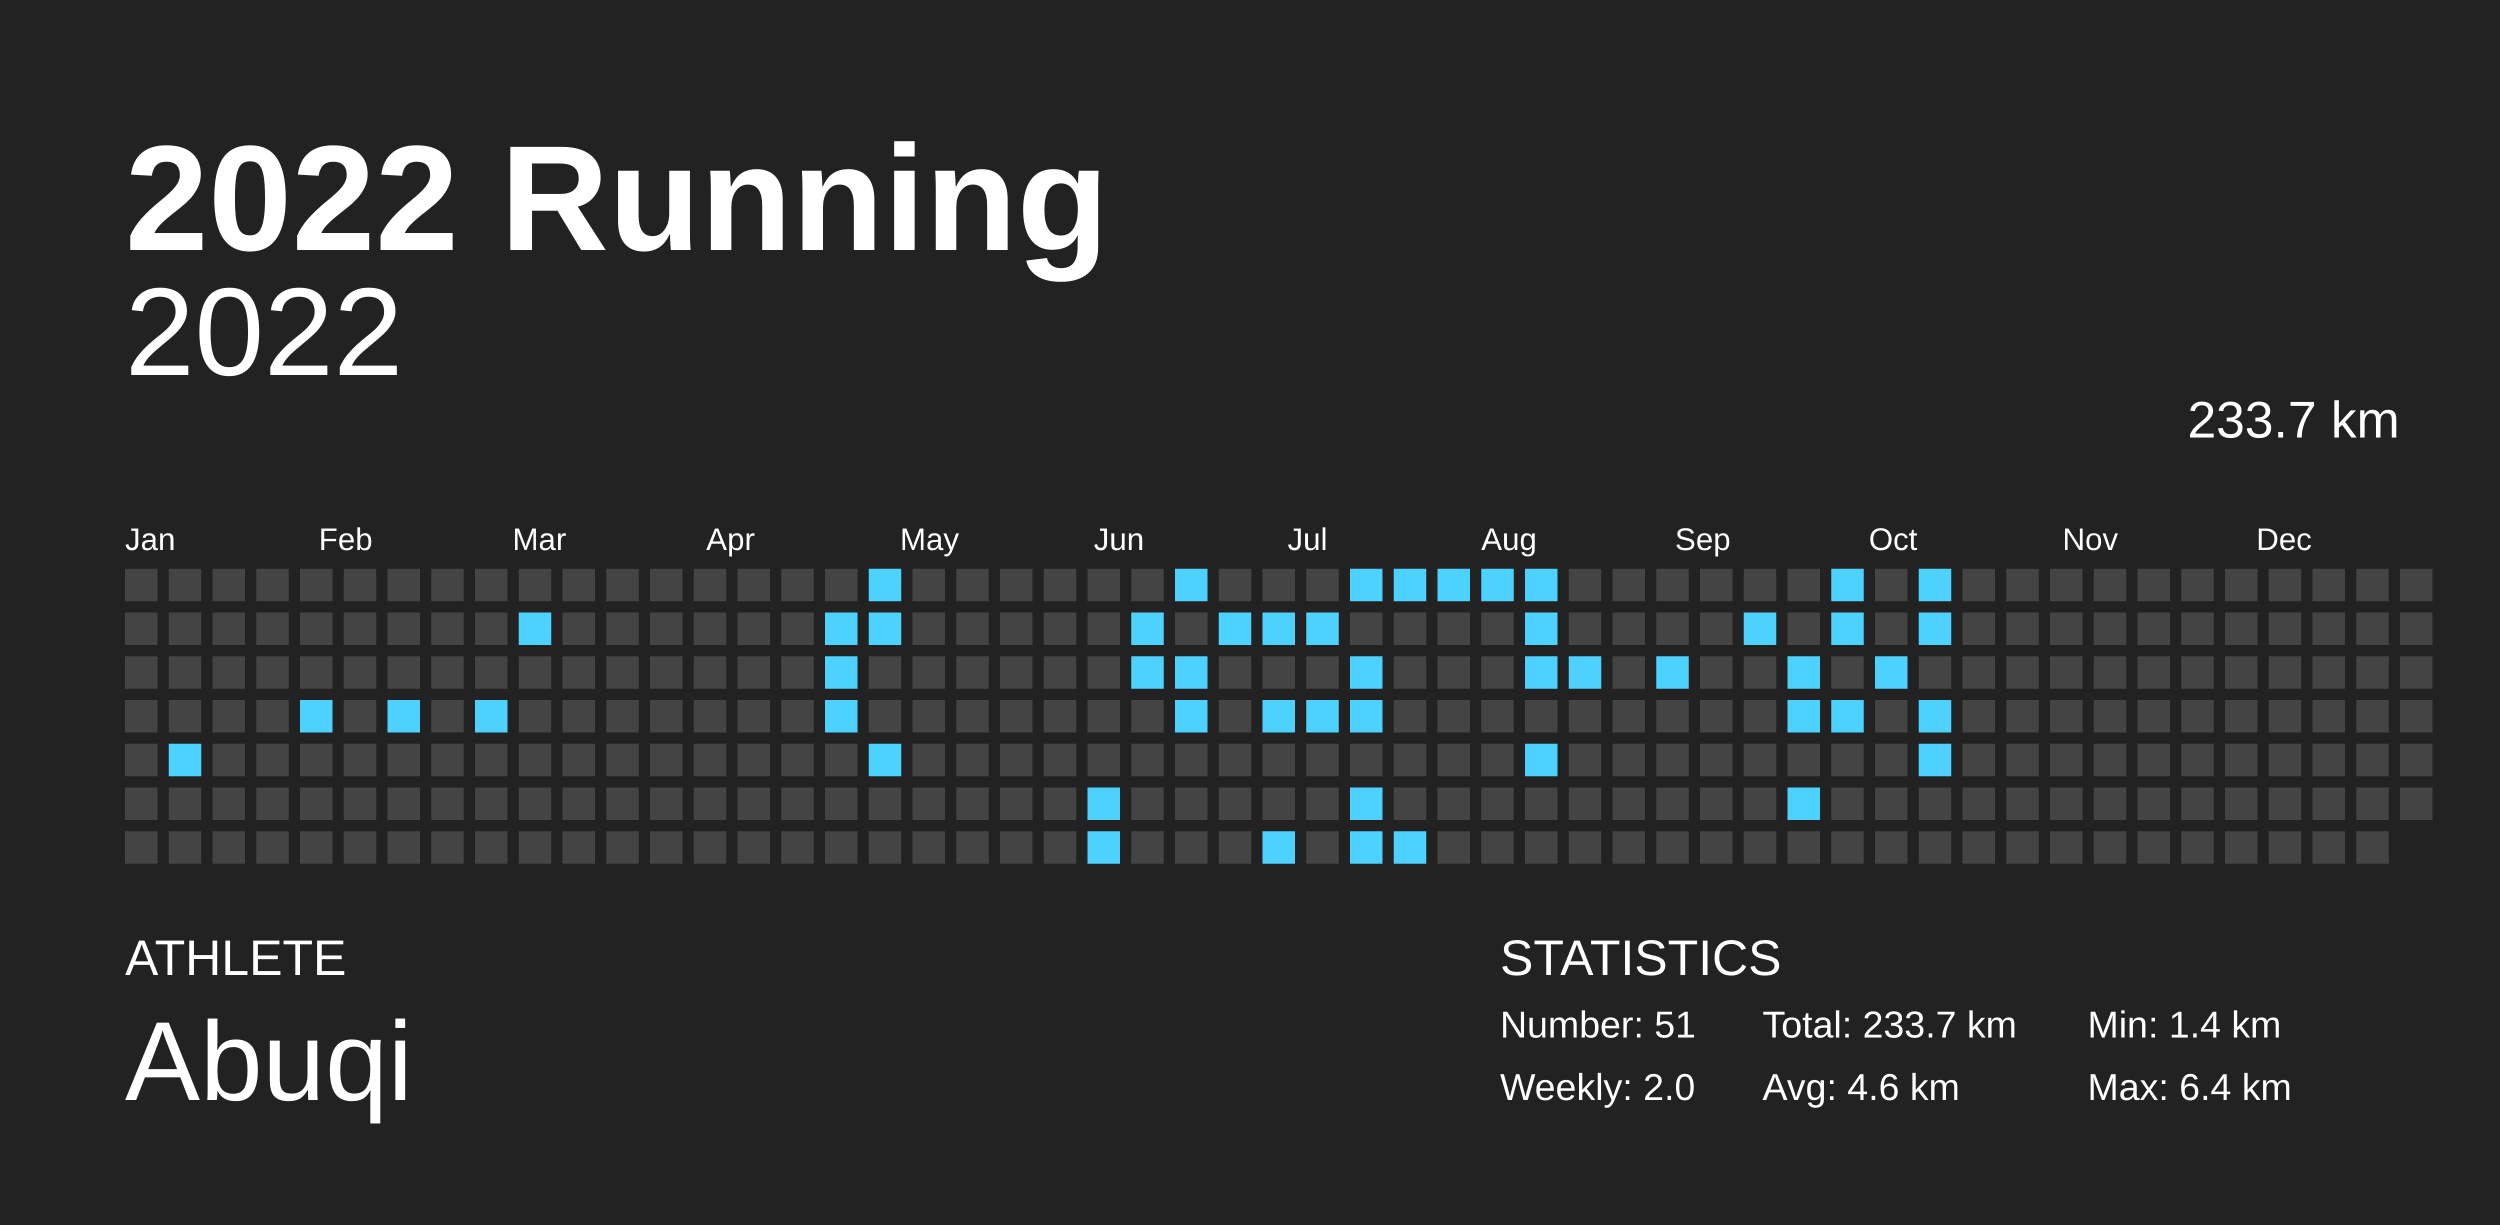
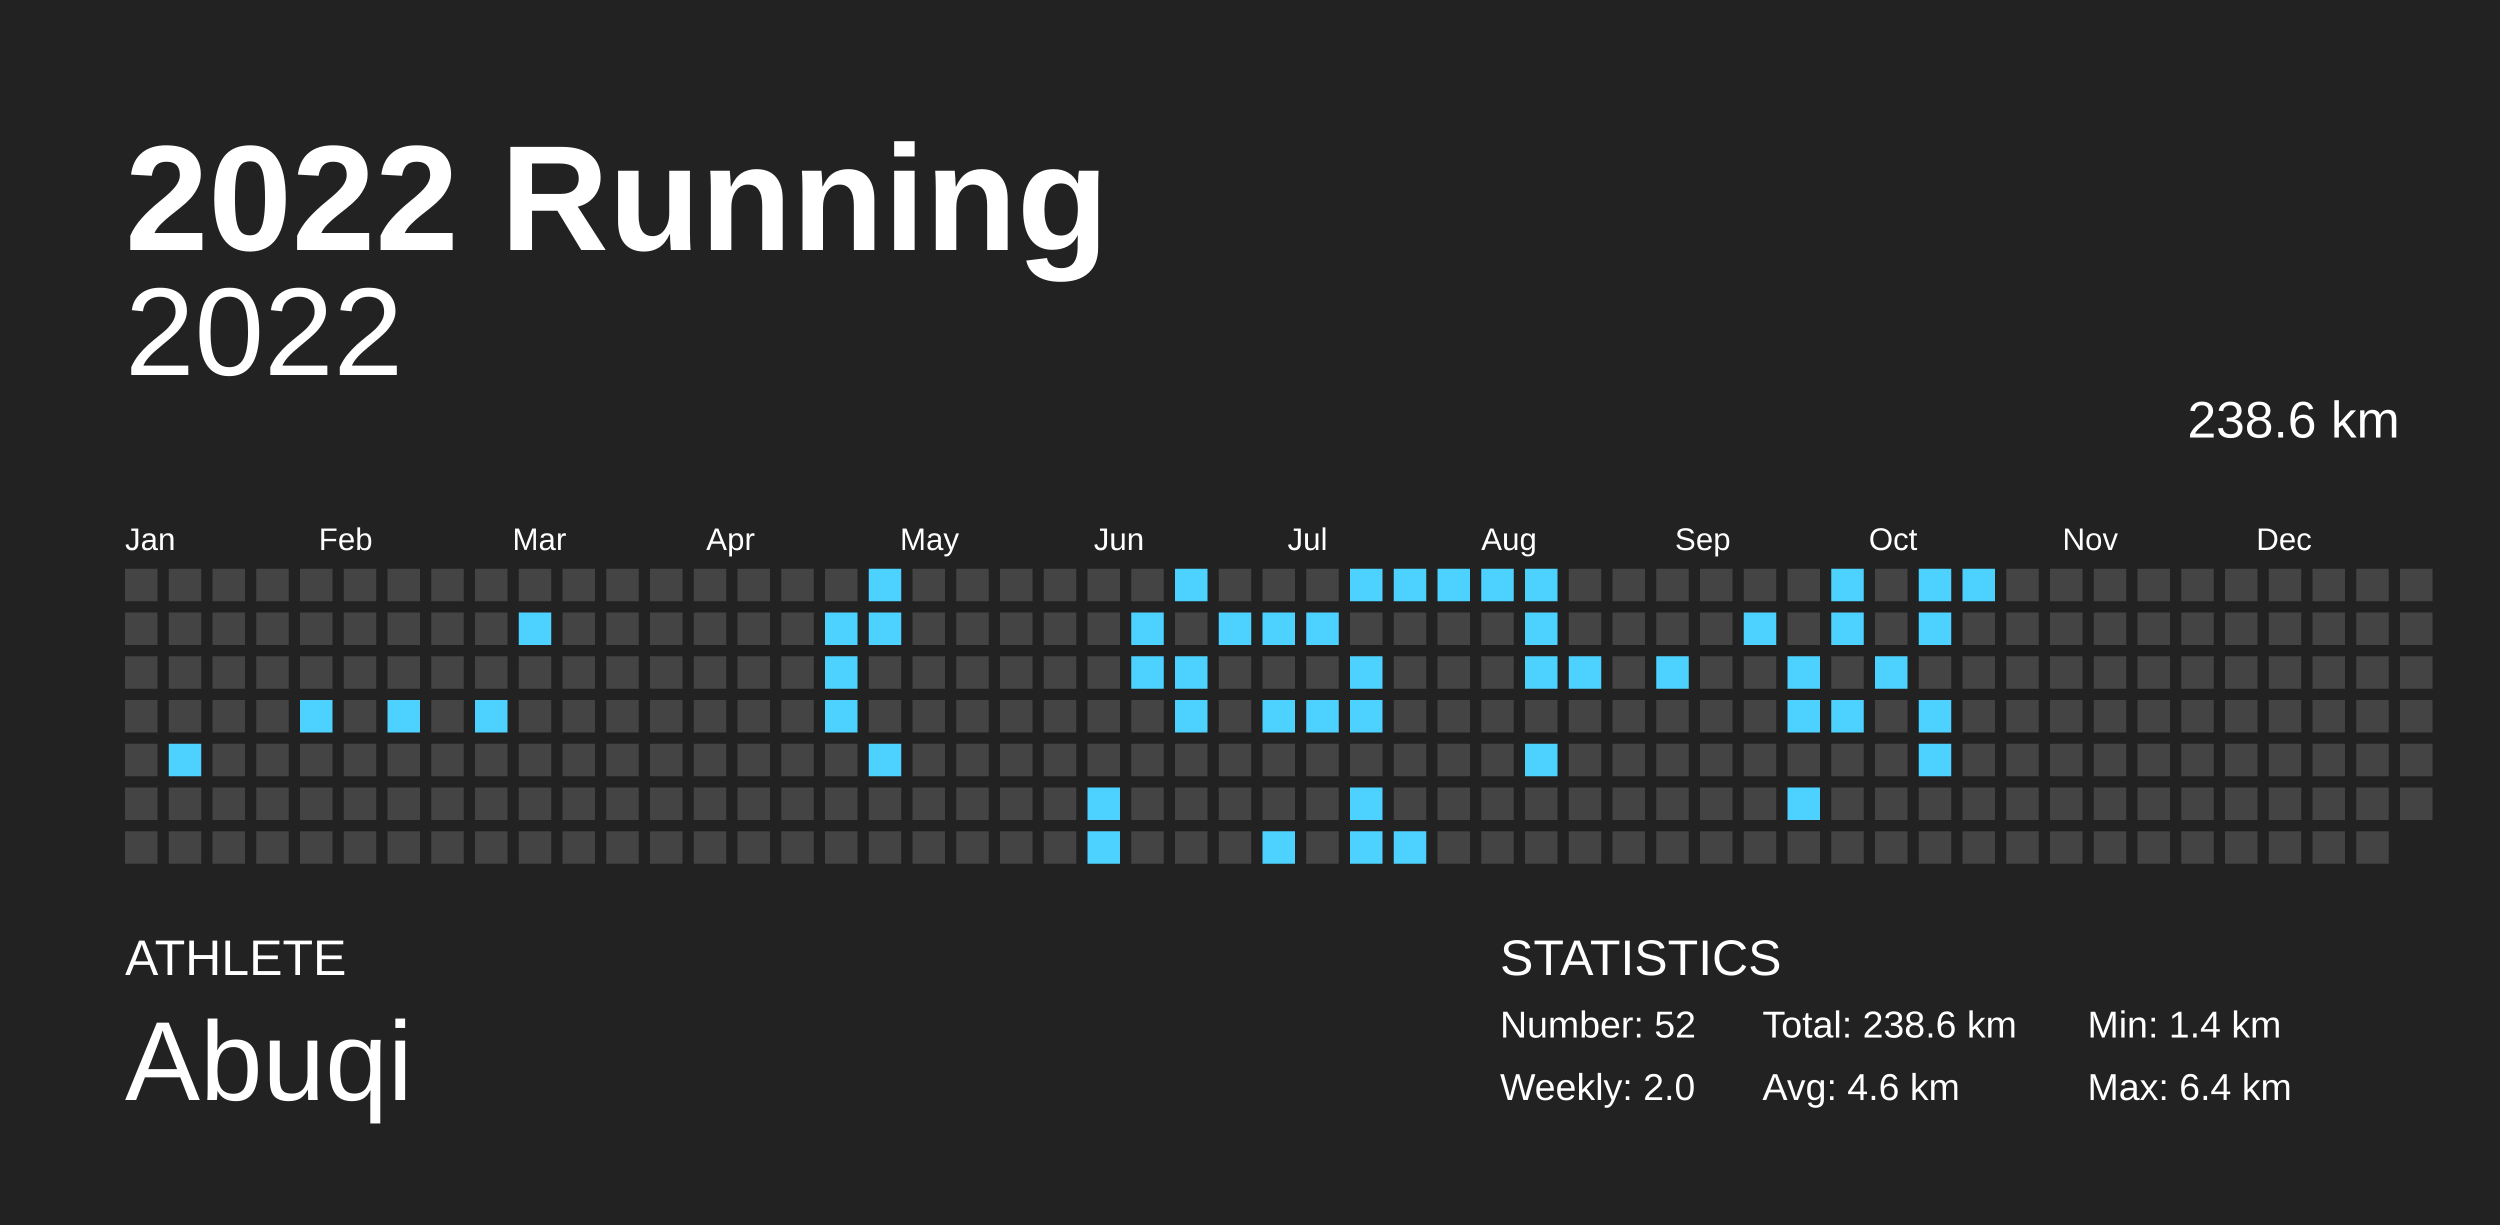
<svg xmlns="http://www.w3.org/2000/svg" baseProfile="full" height="98mm" version="1.1" viewBox="0,0,200,98" width="200mm">
  <defs />
  <rect fill="#222222" height="98" width="200" x="0" y="0" />
  <text fill="#FFFFFF" style="font-size:12px; font-family:Arial; font-weight:bold;" x="10" y="20">2022 Running</text>
  <text fill="#FFFFFF" style="font-size:4px; font-family:Arial" x="10" y="78">ATHLETE</text>
  <text fill="#FFFFFF" style="font-size:9px; font-family:Arial" x="10" y="88">Abuqi</text>
  <text fill="#FFFFFF" style="font-size:4px; font-family:Arial" x="120" y="78">STATISTICS</text>
-   <text fill="#FFFFFF" style="font-size:3px; font-family:Arial" x="120" y="83">Number: 51</text>
+   <text fill="#FFFFFF" style="font-size:3px; font-family:Arial" x="120" y="83">Number: 52</text>
  <text fill="#FFFFFF" style="font-size:3px; font-family:Arial" x="120" y="88">Weekly: 2.0</text>
-   <text fill="#FFFFFF" style="font-size:3px; font-family:Arial" x="141" y="83">Total: 233.7 km</text>
+   <text fill="#FFFFFF" style="font-size:3px; font-family:Arial" x="141" y="83">Total: 238.6 km</text>
  <text fill="#FFFFFF" style="font-size:3px; font-family:Arial" x="141" y="88">Avg: 4.6 km</text>
  <text fill="#FFFFFF" style="font-size:3px; font-family:Arial" x="167" y="83">Min: 1.4 km</text>
  <text fill="#FFFFFF" style="font-size:3px; font-family:Arial" x="167" y="88">Max: 6.4 km</text>
  <text alignment-baseline="hanging" fill="#FFFFFF" style="font-size:10.0px; font-family:Arial;" x="10" y="30">2022</text>
-   <text alignment-baseline="hanging" fill="#FFFFFF" style="font-size:4.125px; font-family:Arial;" x="175" y="35">233.7 km</text>
+   <text alignment-baseline="hanging" fill="#FFFFFF" style="font-size:4.125px; font-family:Arial;" x="175" y="35">238.6 km</text>
  <text fill="#FFFFFF" style="font-size:2.5px; font-family:Arial" x="10.0" y="44">Jan</text>
  <text fill="#FFFFFF" style="font-size:2.5px; font-family:Arial" x="25.5" y="44">Feb</text>
  <text fill="#FFFFFF" style="font-size:2.5px; font-family:Arial" x="41.0" y="44">Mar</text>
  <text fill="#FFFFFF" style="font-size:2.5px; font-family:Arial" x="56.5" y="44">Apr</text>
  <text fill="#FFFFFF" style="font-size:2.5px; font-family:Arial" x="72.0" y="44">May</text>
  <text fill="#FFFFFF" style="font-size:2.5px; font-family:Arial" x="87.5" y="44">Jun</text>
  <text fill="#FFFFFF" style="font-size:2.5px; font-family:Arial" x="103.0" y="44">Jul</text>
  <text fill="#FFFFFF" style="font-size:2.5px; font-family:Arial" x="118.5" y="44">Aug</text>
  <text fill="#FFFFFF" style="font-size:2.5px; font-family:Arial" x="134.0" y="44">Sep</text>
  <text fill="#FFFFFF" style="font-size:2.5px; font-family:Arial" x="149.5" y="44">Oct</text>
  <text fill="#FFFFFF" style="font-size:2.5px; font-family:Arial" x="165.0" y="44">Nov</text>
  <text fill="#FFFFFF" style="font-size:2.5px; font-family:Arial" x="180.5" y="44">Dec</text>
  <rect fill="#444444" height="2.6" width="2.6" x="10.0" y="45.5" />
  <rect fill="#444444" height="2.6" width="2.6" x="10.0" y="49.0" />
  <rect fill="#444444" height="2.6" width="2.6" x="10.0" y="52.5" />
  <rect fill="#444444" height="2.6" width="2.6" x="10.0" y="56.0" />
  <rect fill="#444444" height="2.6" width="2.6" x="10.0" y="59.5" />
  <rect fill="#444444" height="2.6" width="2.6" x="10.0" y="63.0" />
  <rect fill="#444444" height="2.6" width="2.6" x="10.0" y="66.5" />
  <rect fill="#444444" height="2.6" width="2.6" x="13.5" y="45.5" />
  <rect fill="#444444" height="2.6" width="2.6" x="13.5" y="49.0" />
  <rect fill="#444444" height="2.6" width="2.6" x="13.5" y="52.5" />
  <rect fill="#444444" height="2.6" width="2.6" x="13.5" y="56.0" />
  <rect fill="#4dd2ff" height="2.6" width="2.6" x="13.5" y="59.5" />
  <rect fill="#444444" height="2.6" width="2.6" x="13.5" y="63.0" />
  <rect fill="#444444" height="2.6" width="2.6" x="13.5" y="66.5" />
  <rect fill="#444444" height="2.6" width="2.6" x="17.0" y="45.5" />
  <rect fill="#444444" height="2.6" width="2.6" x="17.0" y="49.0" />
  <rect fill="#444444" height="2.6" width="2.6" x="17.0" y="52.5" />
  <rect fill="#444444" height="2.6" width="2.6" x="17.0" y="56.0" />
  <rect fill="#444444" height="2.6" width="2.6" x="17.0" y="59.5" />
  <rect fill="#444444" height="2.6" width="2.6" x="17.0" y="63.0" />
  <rect fill="#444444" height="2.6" width="2.6" x="17.0" y="66.5" />
  <rect fill="#444444" height="2.6" width="2.6" x="20.5" y="45.5" />
  <rect fill="#444444" height="2.6" width="2.6" x="20.5" y="49.0" />
  <rect fill="#444444" height="2.6" width="2.6" x="20.5" y="52.5" />
  <rect fill="#444444" height="2.6" width="2.6" x="20.5" y="56.0" />
  <rect fill="#444444" height="2.6" width="2.6" x="20.5" y="59.5" />
  <rect fill="#444444" height="2.6" width="2.6" x="20.5" y="63.0" />
  <rect fill="#444444" height="2.6" width="2.6" x="20.5" y="66.5" />
  <rect fill="#444444" height="2.6" width="2.6" x="24.0" y="45.5" />
  <rect fill="#444444" height="2.6" width="2.6" x="24.0" y="49.0" />
  <rect fill="#444444" height="2.6" width="2.6" x="24.0" y="52.5" />
  <rect fill="#4dd2ff" height="2.6" width="2.6" x="24.0" y="56.0" />
  <rect fill="#444444" height="2.6" width="2.6" x="24.0" y="59.5" />
  <rect fill="#444444" height="2.6" width="2.6" x="24.0" y="63.0" />
  <rect fill="#444444" height="2.6" width="2.6" x="24.0" y="66.5" />
  <rect fill="#444444" height="2.6" width="2.6" x="27.5" y="45.5" />
  <rect fill="#444444" height="2.6" width="2.6" x="27.5" y="49.0" />
  <rect fill="#444444" height="2.6" width="2.6" x="27.5" y="52.5" />
  <rect fill="#444444" height="2.6" width="2.6" x="27.5" y="56.0" />
  <rect fill="#444444" height="2.6" width="2.6" x="27.5" y="59.5" />
  <rect fill="#444444" height="2.6" width="2.6" x="27.5" y="63.0" />
  <rect fill="#444444" height="2.6" width="2.6" x="27.5" y="66.5" />
  <rect fill="#444444" height="2.6" width="2.6" x="31.0" y="45.5" />
  <rect fill="#444444" height="2.6" width="2.6" x="31.0" y="49.0" />
  <rect fill="#444444" height="2.6" width="2.6" x="31.0" y="52.5" />
  <rect fill="#4dd2ff" height="2.6" width="2.6" x="31.0" y="56.0" />
  <rect fill="#444444" height="2.6" width="2.6" x="31.0" y="59.5" />
  <rect fill="#444444" height="2.6" width="2.6" x="31.0" y="63.0" />
  <rect fill="#444444" height="2.6" width="2.6" x="31.0" y="66.5" />
  <rect fill="#444444" height="2.6" width="2.6" x="34.5" y="45.5" />
  <rect fill="#444444" height="2.6" width="2.6" x="34.5" y="49.0" />
  <rect fill="#444444" height="2.6" width="2.6" x="34.5" y="52.5" />
  <rect fill="#444444" height="2.6" width="2.6" x="34.5" y="56.0" />
  <rect fill="#444444" height="2.6" width="2.6" x="34.5" y="59.5" />
  <rect fill="#444444" height="2.6" width="2.6" x="34.5" y="63.0" />
  <rect fill="#444444" height="2.6" width="2.6" x="34.5" y="66.5" />
  <rect fill="#444444" height="2.6" width="2.6" x="38.0" y="45.5" />
  <rect fill="#444444" height="2.6" width="2.6" x="38.0" y="49.0" />
  <rect fill="#444444" height="2.6" width="2.6" x="38.0" y="52.5" />
  <rect fill="#4dd2ff" height="2.6" width="2.6" x="38.0" y="56.0" />
  <rect fill="#444444" height="2.6" width="2.6" x="38.0" y="59.5" />
  <rect fill="#444444" height="2.6" width="2.6" x="38.0" y="63.0" />
  <rect fill="#444444" height="2.6" width="2.6" x="38.0" y="66.5" />
  <rect fill="#444444" height="2.6" width="2.6" x="41.5" y="45.5" />
  <rect fill="#4dd2ff" height="2.6" width="2.6" x="41.5" y="49.0" />
  <rect fill="#444444" height="2.6" width="2.6" x="41.5" y="52.5" />
  <rect fill="#444444" height="2.6" width="2.6" x="41.5" y="56.0" />
  <rect fill="#444444" height="2.6" width="2.6" x="41.5" y="59.5" />
  <rect fill="#444444" height="2.6" width="2.6" x="41.5" y="63.0" />
  <rect fill="#444444" height="2.6" width="2.6" x="41.5" y="66.5" />
  <rect fill="#444444" height="2.6" width="2.6" x="45.0" y="45.5" />
  <rect fill="#444444" height="2.6" width="2.6" x="45.0" y="49.0" />
  <rect fill="#444444" height="2.6" width="2.6" x="45.0" y="52.5" />
  <rect fill="#444444" height="2.6" width="2.6" x="45.0" y="56.0" />
  <rect fill="#444444" height="2.6" width="2.6" x="45.0" y="59.5" />
  <rect fill="#444444" height="2.6" width="2.6" x="45.0" y="63.0" />
  <rect fill="#444444" height="2.6" width="2.6" x="45.0" y="66.5" />
  <rect fill="#444444" height="2.6" width="2.6" x="48.5" y="45.5" />
  <rect fill="#444444" height="2.6" width="2.6" x="48.5" y="49.0" />
  <rect fill="#444444" height="2.6" width="2.6" x="48.5" y="52.5" />
  <rect fill="#444444" height="2.6" width="2.6" x="48.5" y="56.0" />
  <rect fill="#444444" height="2.6" width="2.6" x="48.5" y="59.5" />
  <rect fill="#444444" height="2.6" width="2.6" x="48.5" y="63.0" />
  <rect fill="#444444" height="2.6" width="2.6" x="48.5" y="66.5" />
  <rect fill="#444444" height="2.6" width="2.6" x="52.0" y="45.5" />
  <rect fill="#444444" height="2.6" width="2.6" x="52.0" y="49.0" />
  <rect fill="#444444" height="2.6" width="2.6" x="52.0" y="52.5" />
  <rect fill="#444444" height="2.6" width="2.6" x="52.0" y="56.0" />
  <rect fill="#444444" height="2.6" width="2.6" x="52.0" y="59.5" />
  <rect fill="#444444" height="2.6" width="2.6" x="52.0" y="63.0" />
  <rect fill="#444444" height="2.6" width="2.6" x="52.0" y="66.5" />
  <rect fill="#444444" height="2.6" width="2.6" x="55.5" y="45.5" />
  <rect fill="#444444" height="2.6" width="2.6" x="55.5" y="49.0" />
  <rect fill="#444444" height="2.6" width="2.6" x="55.5" y="52.5" />
  <rect fill="#444444" height="2.6" width="2.6" x="55.5" y="56.0" />
  <rect fill="#444444" height="2.6" width="2.6" x="55.5" y="59.5" />
  <rect fill="#444444" height="2.6" width="2.6" x="55.5" y="63.0" />
  <rect fill="#444444" height="2.6" width="2.6" x="55.5" y="66.5" />
  <rect fill="#444444" height="2.6" width="2.6" x="59.0" y="45.5" />
  <rect fill="#444444" height="2.6" width="2.6" x="59.0" y="49.0" />
  <rect fill="#444444" height="2.6" width="2.6" x="59.0" y="52.5" />
  <rect fill="#444444" height="2.6" width="2.6" x="59.0" y="56.0" />
  <rect fill="#444444" height="2.6" width="2.6" x="59.0" y="59.5" />
  <rect fill="#444444" height="2.6" width="2.6" x="59.0" y="63.0" />
  <rect fill="#444444" height="2.6" width="2.6" x="59.0" y="66.5" />
  <rect fill="#444444" height="2.6" width="2.6" x="62.5" y="45.5" />
  <rect fill="#444444" height="2.6" width="2.6" x="62.5" y="49.0" />
  <rect fill="#444444" height="2.6" width="2.6" x="62.5" y="52.5" />
  <rect fill="#444444" height="2.6" width="2.6" x="62.5" y="56.0" />
  <rect fill="#444444" height="2.6" width="2.6" x="62.5" y="59.5" />
  <rect fill="#444444" height="2.6" width="2.6" x="62.5" y="63.0" />
  <rect fill="#444444" height="2.6" width="2.6" x="62.5" y="66.5" />
  <rect fill="#444444" height="2.6" width="2.6" x="66.0" y="45.5" />
  <rect fill="#4dd2ff" height="2.6" width="2.6" x="66.0" y="49.0" />
  <rect fill="#4dd2ff" height="2.6" width="2.6" x="66.0" y="52.5" />
  <rect fill="#4dd2ff" height="2.6" width="2.6" x="66.0" y="56.0" />
  <rect fill="#444444" height="2.6" width="2.6" x="66.0" y="59.5" />
  <rect fill="#444444" height="2.6" width="2.6" x="66.0" y="63.0" />
  <rect fill="#444444" height="2.6" width="2.6" x="66.0" y="66.5" />
  <rect fill="#4dd2ff" height="2.6" width="2.6" x="69.5" y="45.5" />
  <rect fill="#4dd2ff" height="2.6" width="2.6" x="69.5" y="49.0" />
  <rect fill="#444444" height="2.6" width="2.6" x="69.5" y="52.5" />
  <rect fill="#444444" height="2.6" width="2.6" x="69.5" y="56.0" />
  <rect fill="#4dd2ff" height="2.6" width="2.6" x="69.5" y="59.5" />
  <rect fill="#444444" height="2.6" width="2.6" x="69.5" y="63.0" />
  <rect fill="#444444" height="2.6" width="2.6" x="69.5" y="66.5" />
  <rect fill="#444444" height="2.6" width="2.6" x="73.0" y="45.5" />
  <rect fill="#444444" height="2.6" width="2.6" x="73.0" y="49.0" />
  <rect fill="#444444" height="2.6" width="2.6" x="73.0" y="52.5" />
  <rect fill="#444444" height="2.6" width="2.6" x="73.0" y="56.0" />
  <rect fill="#444444" height="2.6" width="2.6" x="73.0" y="59.5" />
  <rect fill="#444444" height="2.6" width="2.6" x="73.0" y="63.0" />
  <rect fill="#444444" height="2.6" width="2.6" x="73.0" y="66.5" />
  <rect fill="#444444" height="2.6" width="2.6" x="76.5" y="45.5" />
  <rect fill="#444444" height="2.6" width="2.6" x="76.5" y="49.0" />
  <rect fill="#444444" height="2.6" width="2.6" x="76.5" y="52.5" />
  <rect fill="#444444" height="2.6" width="2.6" x="76.5" y="56.0" />
  <rect fill="#444444" height="2.6" width="2.6" x="76.5" y="59.5" />
  <rect fill="#444444" height="2.6" width="2.6" x="76.5" y="63.0" />
  <rect fill="#444444" height="2.6" width="2.6" x="76.5" y="66.5" />
  <rect fill="#444444" height="2.6" width="2.6" x="80.0" y="45.5" />
  <rect fill="#444444" height="2.6" width="2.6" x="80.0" y="49.0" />
  <rect fill="#444444" height="2.6" width="2.6" x="80.0" y="52.5" />
  <rect fill="#444444" height="2.6" width="2.6" x="80.0" y="56.0" />
  <rect fill="#444444" height="2.6" width="2.6" x="80.0" y="59.5" />
  <rect fill="#444444" height="2.6" width="2.6" x="80.0" y="63.0" />
  <rect fill="#444444" height="2.6" width="2.6" x="80.0" y="66.5" />
  <rect fill="#444444" height="2.6" width="2.6" x="83.5" y="45.5" />
  <rect fill="#444444" height="2.6" width="2.6" x="83.5" y="49.0" />
  <rect fill="#444444" height="2.6" width="2.6" x="83.5" y="52.5" />
  <rect fill="#444444" height="2.6" width="2.6" x="83.5" y="56.0" />
  <rect fill="#444444" height="2.6" width="2.6" x="83.5" y="59.5" />
  <rect fill="#444444" height="2.6" width="2.6" x="83.5" y="63.0" />
  <rect fill="#444444" height="2.6" width="2.6" x="83.5" y="66.5" />
  <rect fill="#444444" height="2.6" width="2.6" x="87.0" y="45.5" />
  <rect fill="#444444" height="2.6" width="2.6" x="87.0" y="49.0" />
  <rect fill="#444444" height="2.6" width="2.6" x="87.0" y="52.5" />
  <rect fill="#444444" height="2.6" width="2.6" x="87.0" y="56.0" />
  <rect fill="#444444" height="2.6" width="2.6" x="87.0" y="59.5" />
  <rect fill="#4dd2ff" height="2.6" width="2.6" x="87.0" y="63.0" />
  <rect fill="#4dd2ff" height="2.6" width="2.6" x="87.0" y="66.5" />
  <rect fill="#444444" height="2.6" width="2.6" x="90.5" y="45.5" />
  <rect fill="#4dd2ff" height="2.6" width="2.6" x="90.5" y="49.0" />
  <rect fill="#4dd2ff" height="2.6" width="2.6" x="90.5" y="52.5" />
  <rect fill="#444444" height="2.6" width="2.6" x="90.5" y="56.0" />
  <rect fill="#444444" height="2.6" width="2.6" x="90.5" y="59.5" />
  <rect fill="#444444" height="2.6" width="2.6" x="90.5" y="63.0" />
  <rect fill="#444444" height="2.6" width="2.6" x="90.5" y="66.5" />
  <rect fill="#4dd2ff" height="2.6" width="2.6" x="94.0" y="45.5" />
  <rect fill="#444444" height="2.6" width="2.6" x="94.0" y="49.0" />
  <rect fill="#4dd2ff" height="2.6" width="2.6" x="94.0" y="52.5" />
  <rect fill="#4dd2ff" height="2.6" width="2.6" x="94.0" y="56.0" />
  <rect fill="#444444" height="2.6" width="2.6" x="94.0" y="59.5" />
  <rect fill="#444444" height="2.6" width="2.6" x="94.0" y="63.0" />
  <rect fill="#444444" height="2.6" width="2.6" x="94.0" y="66.5" />
  <rect fill="#444444" height="2.6" width="2.6" x="97.5" y="45.5" />
  <rect fill="#4dd2ff" height="2.6" width="2.6" x="97.5" y="49.0" />
  <rect fill="#444444" height="2.6" width="2.6" x="97.5" y="52.5" />
  <rect fill="#444444" height="2.6" width="2.6" x="97.5" y="56.0" />
  <rect fill="#444444" height="2.6" width="2.6" x="97.5" y="59.5" />
  <rect fill="#444444" height="2.6" width="2.6" x="97.5" y="63.0" />
  <rect fill="#444444" height="2.6" width="2.6" x="97.5" y="66.5" />
  <rect fill="#444444" height="2.6" width="2.6" x="101.0" y="45.5" />
  <rect fill="#4dd2ff" height="2.6" width="2.6" x="101.0" y="49.0" />
  <rect fill="#444444" height="2.6" width="2.6" x="101.0" y="52.5" />
  <rect fill="#4dd2ff" height="2.6" width="2.6" x="101.0" y="56.0" />
  <rect fill="#444444" height="2.6" width="2.6" x="101.0" y="59.5" />
  <rect fill="#444444" height="2.6" width="2.6" x="101.0" y="63.0" />
  <rect fill="#4dd2ff" height="2.6" width="2.6" x="101.0" y="66.5" />
  <rect fill="#444444" height="2.6" width="2.6" x="104.5" y="45.5" />
  <rect fill="#4dd2ff" height="2.6" width="2.6" x="104.5" y="49.0" />
  <rect fill="#444444" height="2.6" width="2.6" x="104.5" y="52.5" />
  <rect fill="#4dd2ff" height="2.6" width="2.6" x="104.5" y="56.0" />
  <rect fill="#444444" height="2.6" width="2.6" x="104.5" y="59.5" />
  <rect fill="#444444" height="2.6" width="2.6" x="104.5" y="63.0" />
  <rect fill="#444444" height="2.6" width="2.6" x="104.5" y="66.5" />
  <rect fill="#4dd2ff" height="2.6" width="2.6" x="108.0" y="45.5" />
  <rect fill="#444444" height="2.6" width="2.6" x="108.0" y="49.0" />
  <rect fill="#4dd2ff" height="2.6" width="2.6" x="108.0" y="52.5" />
  <rect fill="#4dd2ff" height="2.6" width="2.6" x="108.0" y="56.0" />
  <rect fill="#444444" height="2.6" width="2.6" x="108.0" y="59.5" />
  <rect fill="#4dd2ff" height="2.6" width="2.6" x="108.0" y="63.0" />
  <rect fill="#4dd2ff" height="2.6" width="2.6" x="108.0" y="66.5" />
  <rect fill="#4dd2ff" height="2.6" width="2.6" x="111.5" y="45.5" />
  <rect fill="#444444" height="2.6" width="2.6" x="111.5" y="49.0" />
  <rect fill="#444444" height="2.6" width="2.6" x="111.5" y="52.5" />
  <rect fill="#444444" height="2.6" width="2.6" x="111.5" y="56.0" />
  <rect fill="#444444" height="2.6" width="2.6" x="111.5" y="59.5" />
  <rect fill="#444444" height="2.6" width="2.6" x="111.5" y="63.0" />
  <rect fill="#4dd2ff" height="2.6" width="2.6" x="111.5" y="66.5" />
  <rect fill="#4dd2ff" height="2.6" width="2.6" x="115.0" y="45.5" />
  <rect fill="#444444" height="2.6" width="2.6" x="115.0" y="49.0" />
  <rect fill="#444444" height="2.6" width="2.6" x="115.0" y="52.5" />
  <rect fill="#444444" height="2.6" width="2.6" x="115.0" y="56.0" />
  <rect fill="#444444" height="2.6" width="2.6" x="115.0" y="59.5" />
  <rect fill="#444444" height="2.6" width="2.6" x="115.0" y="63.0" />
  <rect fill="#444444" height="2.6" width="2.6" x="115.0" y="66.5" />
  <rect fill="#4dd2ff" height="2.6" width="2.6" x="118.5" y="45.5" />
  <rect fill="#444444" height="2.6" width="2.6" x="118.5" y="49.0" />
  <rect fill="#444444" height="2.6" width="2.6" x="118.5" y="52.5" />
  <rect fill="#444444" height="2.6" width="2.6" x="118.5" y="56.0" />
  <rect fill="#444444" height="2.6" width="2.6" x="118.5" y="59.5" />
  <rect fill="#444444" height="2.6" width="2.6" x="118.5" y="63.0" />
  <rect fill="#444444" height="2.6" width="2.6" x="118.5" y="66.5" />
  <rect fill="#4dd2ff" height="2.6" width="2.6" x="122.0" y="45.5" />
  <rect fill="#4dd2ff" height="2.6" width="2.6" x="122.0" y="49.0" />
  <rect fill="#4dd2ff" height="2.6" width="2.6" x="122.0" y="52.5" />
  <rect fill="#444444" height="2.6" width="2.6" x="122.0" y="56.0" />
  <rect fill="#4dd2ff" height="2.6" width="2.6" x="122.0" y="59.5" />
  <rect fill="#444444" height="2.6" width="2.6" x="122.0" y="63.0" />
  <rect fill="#444444" height="2.6" width="2.6" x="122.0" y="66.5" />
  <rect fill="#444444" height="2.6" width="2.6" x="125.5" y="45.5" />
  <rect fill="#444444" height="2.6" width="2.6" x="125.5" y="49.0" />
  <rect fill="#4dd2ff" height="2.6" width="2.6" x="125.5" y="52.5" />
  <rect fill="#444444" height="2.6" width="2.6" x="125.5" y="56.0" />
  <rect fill="#444444" height="2.6" width="2.6" x="125.5" y="59.5" />
  <rect fill="#444444" height="2.6" width="2.6" x="125.5" y="63.0" />
  <rect fill="#444444" height="2.6" width="2.6" x="125.5" y="66.5" />
  <rect fill="#444444" height="2.6" width="2.6" x="129.0" y="45.5" />
  <rect fill="#444444" height="2.6" width="2.6" x="129.0" y="49.0" />
  <rect fill="#444444" height="2.6" width="2.6" x="129.0" y="52.5" />
  <rect fill="#444444" height="2.6" width="2.6" x="129.0" y="56.0" />
  <rect fill="#444444" height="2.6" width="2.6" x="129.0" y="59.5" />
  <rect fill="#444444" height="2.6" width="2.6" x="129.0" y="63.0" />
  <rect fill="#444444" height="2.6" width="2.6" x="129.0" y="66.5" />
  <rect fill="#444444" height="2.6" width="2.6" x="132.5" y="45.5" />
  <rect fill="#444444" height="2.6" width="2.6" x="132.5" y="49.0" />
  <rect fill="#4dd2ff" height="2.6" width="2.6" x="132.5" y="52.5" />
  <rect fill="#444444" height="2.6" width="2.6" x="132.5" y="56.0" />
  <rect fill="#444444" height="2.6" width="2.6" x="132.5" y="59.5" />
  <rect fill="#444444" height="2.6" width="2.6" x="132.5" y="63.0" />
  <rect fill="#444444" height="2.6" width="2.6" x="132.5" y="66.5" />
  <rect fill="#444444" height="2.6" width="2.6" x="136.0" y="45.5" />
  <rect fill="#444444" height="2.6" width="2.6" x="136.0" y="49.0" />
  <rect fill="#444444" height="2.6" width="2.6" x="136.0" y="52.5" />
  <rect fill="#444444" height="2.6" width="2.6" x="136.0" y="56.0" />
  <rect fill="#444444" height="2.6" width="2.6" x="136.0" y="59.5" />
  <rect fill="#444444" height="2.6" width="2.6" x="136.0" y="63.0" />
  <rect fill="#444444" height="2.6" width="2.6" x="136.0" y="66.5" />
  <rect fill="#444444" height="2.6" width="2.6" x="139.5" y="45.5" />
  <rect fill="#4dd2ff" height="2.6" width="2.6" x="139.5" y="49.0" />
  <rect fill="#444444" height="2.6" width="2.6" x="139.5" y="52.5" />
  <rect fill="#444444" height="2.6" width="2.6" x="139.5" y="56.0" />
  <rect fill="#444444" height="2.6" width="2.6" x="139.5" y="59.5" />
  <rect fill="#444444" height="2.6" width="2.6" x="139.5" y="63.0" />
  <rect fill="#444444" height="2.6" width="2.6" x="139.5" y="66.5" />
  <rect fill="#444444" height="2.6" width="2.6" x="143.0" y="45.5" />
  <rect fill="#444444" height="2.6" width="2.6" x="143.0" y="49.0" />
  <rect fill="#4dd2ff" height="2.6" width="2.6" x="143.0" y="52.5" />
  <rect fill="#4dd2ff" height="2.6" width="2.6" x="143.0" y="56.0" />
  <rect fill="#444444" height="2.6" width="2.6" x="143.0" y="59.5" />
  <rect fill="#4dd2ff" height="2.6" width="2.6" x="143.0" y="63.0" />
  <rect fill="#444444" height="2.6" width="2.6" x="143.0" y="66.5" />
  <rect fill="#4dd2ff" height="2.6" width="2.6" x="146.5" y="45.5" />
  <rect fill="#4dd2ff" height="2.6" width="2.6" x="146.5" y="49.0" />
  <rect fill="#444444" height="2.6" width="2.6" x="146.5" y="52.5" />
  <rect fill="#4dd2ff" height="2.6" width="2.6" x="146.5" y="56.0" />
  <rect fill="#444444" height="2.6" width="2.6" x="146.5" y="59.5" />
  <rect fill="#444444" height="2.6" width="2.6" x="146.5" y="63.0" />
  <rect fill="#444444" height="2.6" width="2.6" x="146.5" y="66.5" />
  <rect fill="#444444" height="2.6" width="2.6" x="150.0" y="45.5" />
  <rect fill="#444444" height="2.6" width="2.6" x="150.0" y="49.0" />
  <rect fill="#4dd2ff" height="2.6" width="2.6" x="150.0" y="52.5" />
  <rect fill="#444444" height="2.6" width="2.6" x="150.0" y="56.0" />
  <rect fill="#444444" height="2.6" width="2.6" x="150.0" y="59.5" />
  <rect fill="#444444" height="2.6" width="2.6" x="150.0" y="63.0" />
  <rect fill="#444444" height="2.6" width="2.6" x="150.0" y="66.5" />
  <rect fill="#4dd2ff" height="2.6" width="2.6" x="153.5" y="45.5" />
  <rect fill="#4dd2ff" height="2.6" width="2.6" x="153.5" y="49.0" />
  <rect fill="#444444" height="2.6" width="2.6" x="153.5" y="52.5" />
  <rect fill="#4dd2ff" height="2.6" width="2.6" x="153.5" y="56.0" />
  <rect fill="#4dd2ff" height="2.6" width="2.6" x="153.5" y="59.5" />
  <rect fill="#444444" height="2.6" width="2.6" x="153.5" y="63.0" />
  <rect fill="#444444" height="2.6" width="2.6" x="153.5" y="66.5" />
-   <rect fill="#444444" height="2.6" width="2.6" x="157.0" y="45.5" />
+   <rect fill="#4dd2ff" height="2.6" width="2.6" x="157.0" y="45.5" />
  <rect fill="#444444" height="2.6" width="2.6" x="157.0" y="49.0" />
  <rect fill="#444444" height="2.6" width="2.6" x="157.0" y="52.5" />
  <rect fill="#444444" height="2.6" width="2.6" x="157.0" y="56.0" />
  <rect fill="#444444" height="2.6" width="2.6" x="157.0" y="59.5" />
  <rect fill="#444444" height="2.6" width="2.6" x="157.0" y="63.0" />
  <rect fill="#444444" height="2.6" width="2.6" x="157.0" y="66.5" />
  <rect fill="#444444" height="2.6" width="2.6" x="160.5" y="45.5" />
  <rect fill="#444444" height="2.6" width="2.6" x="160.5" y="49.0" />
  <rect fill="#444444" height="2.6" width="2.6" x="160.5" y="52.5" />
  <rect fill="#444444" height="2.6" width="2.6" x="160.5" y="56.0" />
  <rect fill="#444444" height="2.6" width="2.6" x="160.5" y="59.5" />
  <rect fill="#444444" height="2.6" width="2.6" x="160.5" y="63.0" />
  <rect fill="#444444" height="2.6" width="2.6" x="160.5" y="66.5" />
  <rect fill="#444444" height="2.6" width="2.6" x="164.0" y="45.5" />
  <rect fill="#444444" height="2.6" width="2.6" x="164.0" y="49.0" />
  <rect fill="#444444" height="2.6" width="2.6" x="164.0" y="52.5" />
  <rect fill="#444444" height="2.6" width="2.6" x="164.0" y="56.0" />
  <rect fill="#444444" height="2.6" width="2.6" x="164.0" y="59.5" />
  <rect fill="#444444" height="2.6" width="2.6" x="164.0" y="63.0" />
  <rect fill="#444444" height="2.6" width="2.6" x="164.0" y="66.5" />
  <rect fill="#444444" height="2.6" width="2.6" x="167.5" y="45.5" />
  <rect fill="#444444" height="2.6" width="2.6" x="167.5" y="49.0" />
  <rect fill="#444444" height="2.6" width="2.6" x="167.5" y="52.5" />
  <rect fill="#444444" height="2.6" width="2.6" x="167.5" y="56.0" />
  <rect fill="#444444" height="2.6" width="2.6" x="167.5" y="59.5" />
  <rect fill="#444444" height="2.6" width="2.6" x="167.5" y="63.0" />
  <rect fill="#444444" height="2.6" width="2.6" x="167.5" y="66.5" />
  <rect fill="#444444" height="2.6" width="2.6" x="171.0" y="45.5" />
  <rect fill="#444444" height="2.6" width="2.6" x="171.0" y="49.0" />
  <rect fill="#444444" height="2.6" width="2.6" x="171.0" y="52.5" />
  <rect fill="#444444" height="2.6" width="2.6" x="171.0" y="56.0" />
  <rect fill="#444444" height="2.6" width="2.6" x="171.0" y="59.5" />
  <rect fill="#444444" height="2.6" width="2.6" x="171.0" y="63.0" />
  <rect fill="#444444" height="2.6" width="2.6" x="171.0" y="66.5" />
  <rect fill="#444444" height="2.6" width="2.6" x="174.5" y="45.5" />
  <rect fill="#444444" height="2.6" width="2.6" x="174.5" y="49.0" />
  <rect fill="#444444" height="2.6" width="2.6" x="174.5" y="52.5" />
  <rect fill="#444444" height="2.6" width="2.6" x="174.5" y="56.0" />
  <rect fill="#444444" height="2.6" width="2.6" x="174.5" y="59.5" />
  <rect fill="#444444" height="2.6" width="2.6" x="174.5" y="63.0" />
  <rect fill="#444444" height="2.6" width="2.6" x="174.5" y="66.5" />
  <rect fill="#444444" height="2.6" width="2.6" x="178.0" y="45.5" />
  <rect fill="#444444" height="2.6" width="2.6" x="178.0" y="49.0" />
  <rect fill="#444444" height="2.6" width="2.6" x="178.0" y="52.5" />
  <rect fill="#444444" height="2.6" width="2.6" x="178.0" y="56.0" />
  <rect fill="#444444" height="2.6" width="2.6" x="178.0" y="59.5" />
  <rect fill="#444444" height="2.6" width="2.6" x="178.0" y="63.0" />
  <rect fill="#444444" height="2.6" width="2.6" x="178.0" y="66.5" />
  <rect fill="#444444" height="2.6" width="2.6" x="181.5" y="45.5" />
  <rect fill="#444444" height="2.6" width="2.6" x="181.5" y="49.0" />
  <rect fill="#444444" height="2.6" width="2.6" x="181.5" y="52.5" />
  <rect fill="#444444" height="2.6" width="2.6" x="181.5" y="56.0" />
  <rect fill="#444444" height="2.6" width="2.6" x="181.5" y="59.5" />
  <rect fill="#444444" height="2.6" width="2.6" x="181.5" y="63.0" />
  <rect fill="#444444" height="2.6" width="2.6" x="181.5" y="66.5" />
  <rect fill="#444444" height="2.6" width="2.6" x="185.0" y="45.5" />
  <rect fill="#444444" height="2.6" width="2.6" x="185.0" y="49.0" />
  <rect fill="#444444" height="2.6" width="2.6" x="185.0" y="52.5" />
  <rect fill="#444444" height="2.6" width="2.6" x="185.0" y="56.0" />
  <rect fill="#444444" height="2.6" width="2.6" x="185.0" y="59.5" />
  <rect fill="#444444" height="2.6" width="2.6" x="185.0" y="63.0" />
  <rect fill="#444444" height="2.6" width="2.6" x="185.0" y="66.5" />
  <rect fill="#444444" height="2.6" width="2.6" x="188.5" y="45.5" />
  <rect fill="#444444" height="2.6" width="2.6" x="188.5" y="49.0" />
  <rect fill="#444444" height="2.6" width="2.6" x="188.5" y="52.5" />
  <rect fill="#444444" height="2.6" width="2.6" x="188.5" y="56.0" />
  <rect fill="#444444" height="2.6" width="2.6" x="188.5" y="59.5" />
  <rect fill="#444444" height="2.6" width="2.6" x="188.5" y="63.0" />
  <rect fill="#444444" height="2.6" width="2.6" x="188.5" y="66.5" />
  <rect fill="#444444" height="2.6" width="2.6" x="192.0" y="45.5" />
  <rect fill="#444444" height="2.6" width="2.6" x="192.0" y="49.0" />
  <rect fill="#444444" height="2.6" width="2.6" x="192.0" y="52.5" />
  <rect fill="#444444" height="2.6" width="2.6" x="192.0" y="56.0" />
  <rect fill="#444444" height="2.6" width="2.6" x="192.0" y="59.5" />
  <rect fill="#444444" height="2.6" width="2.6" x="192.0" y="63.0" />
</svg>
